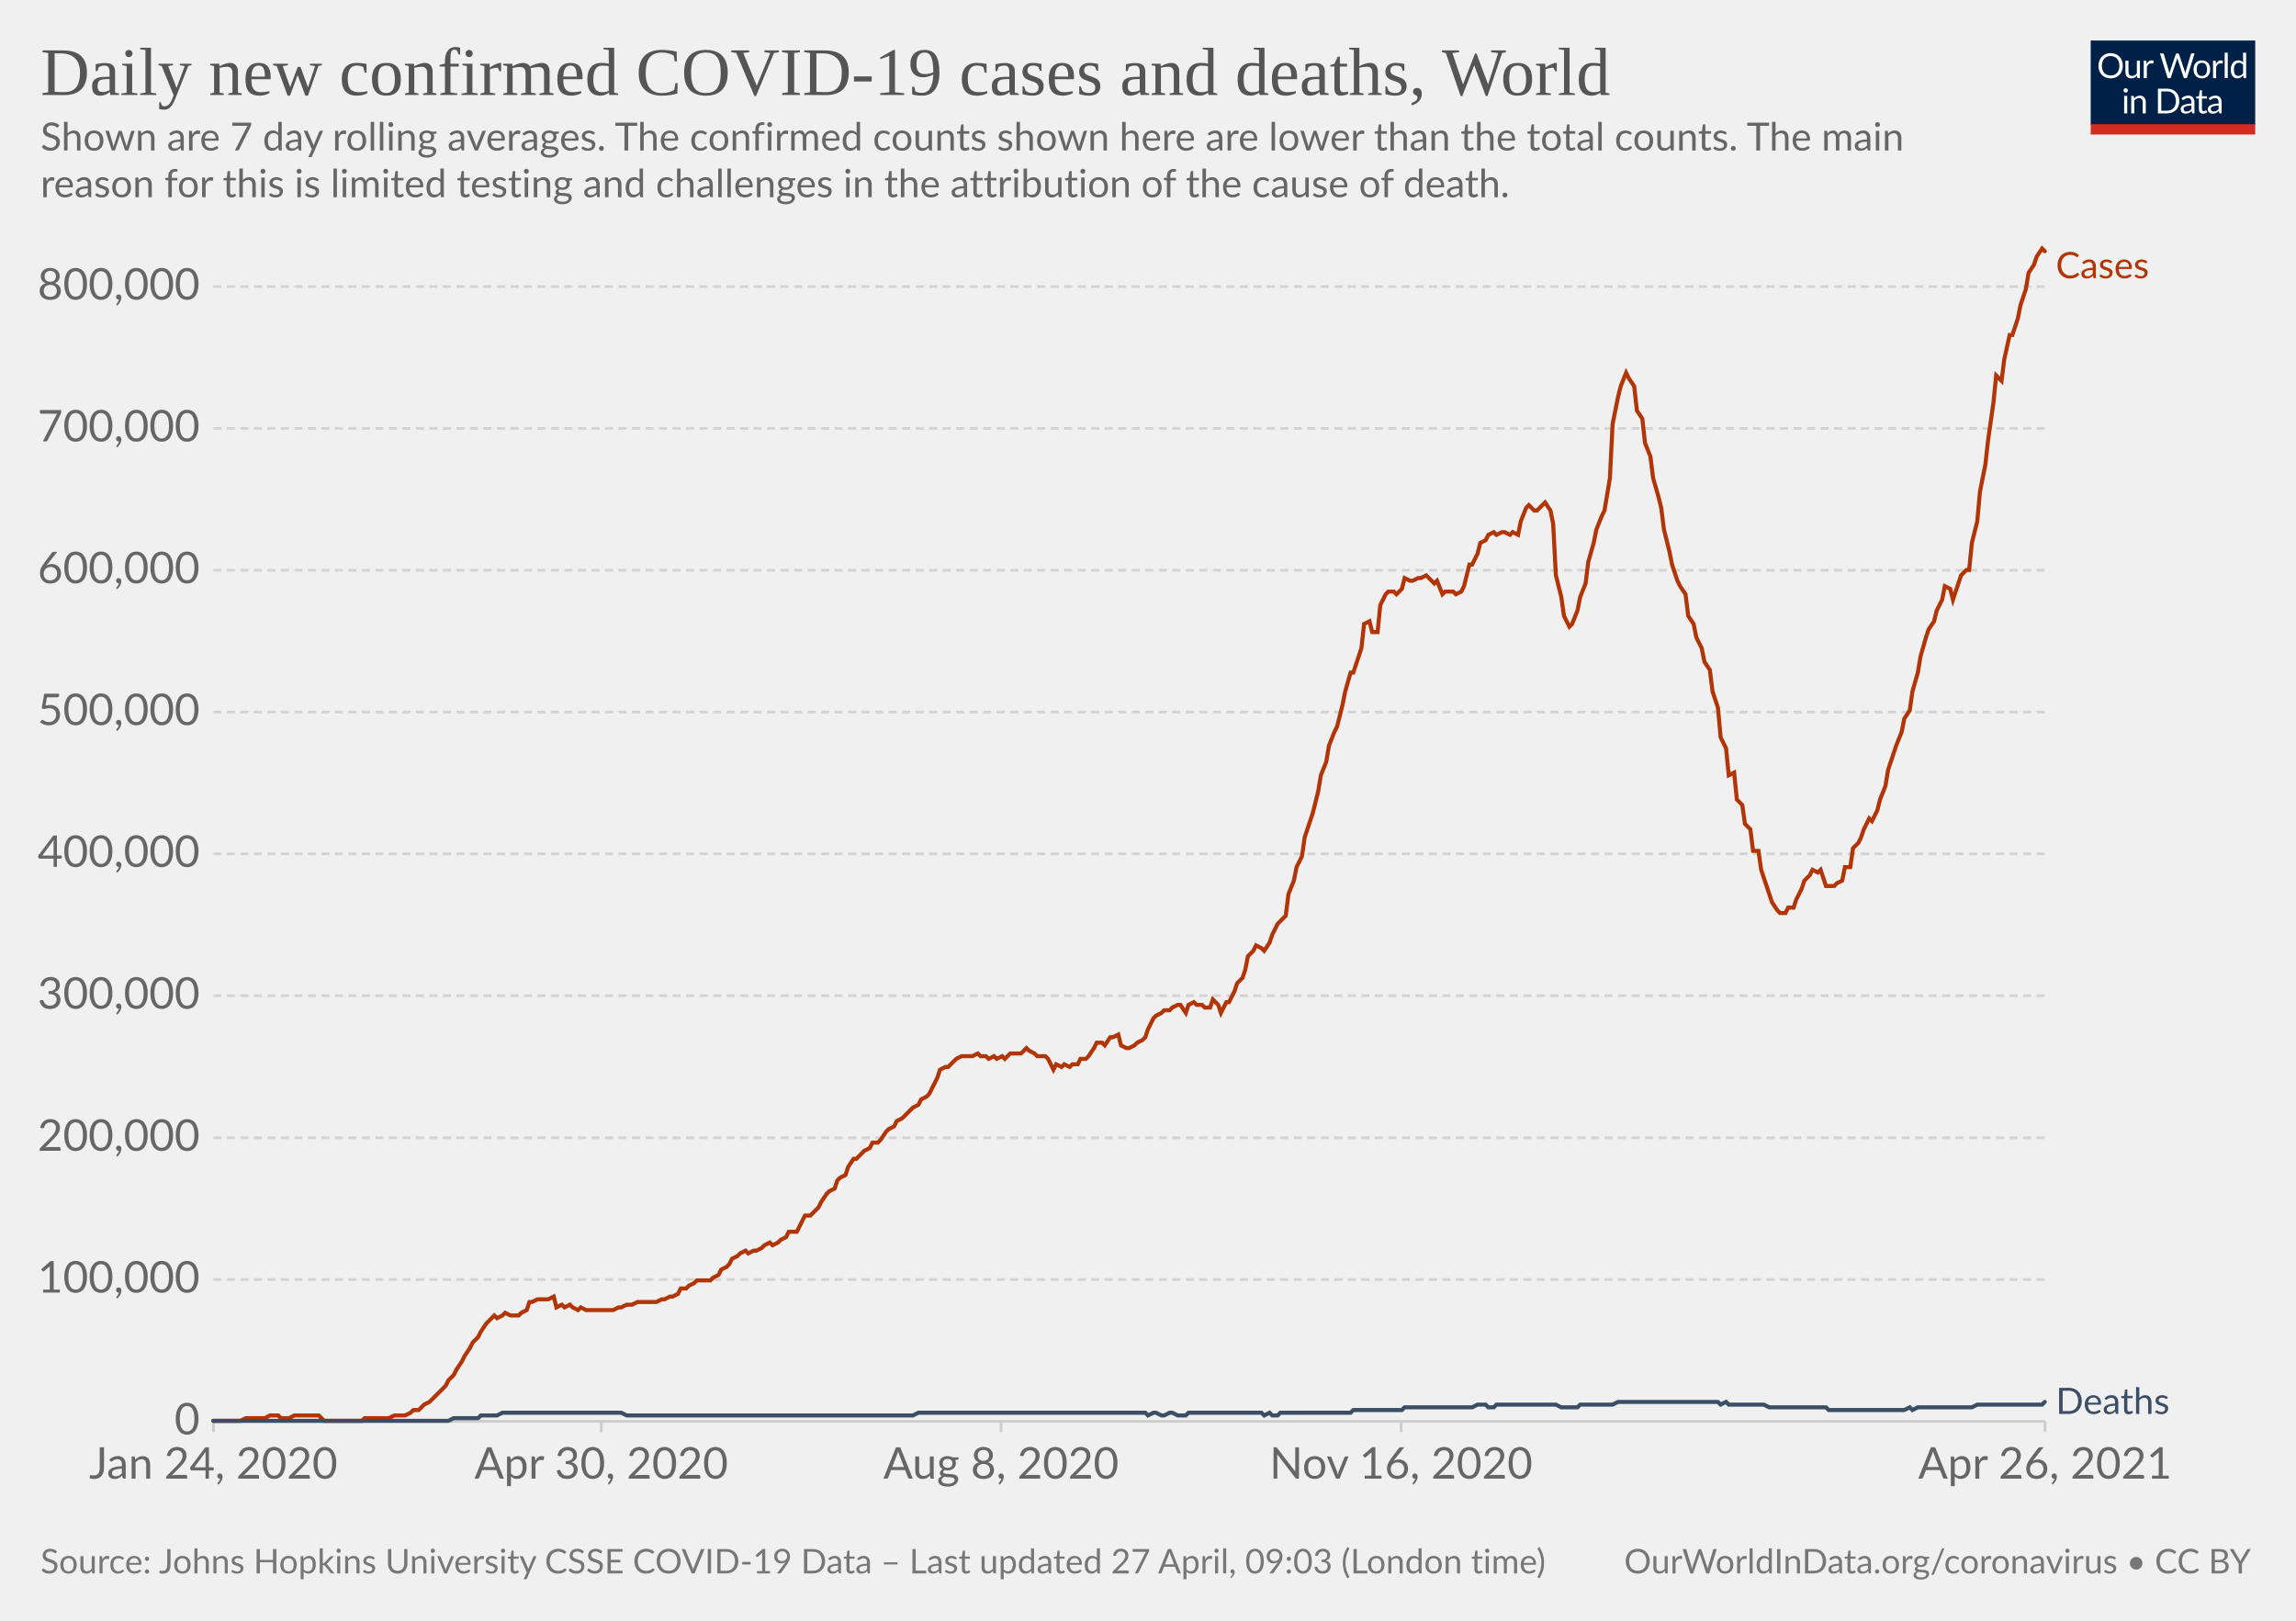
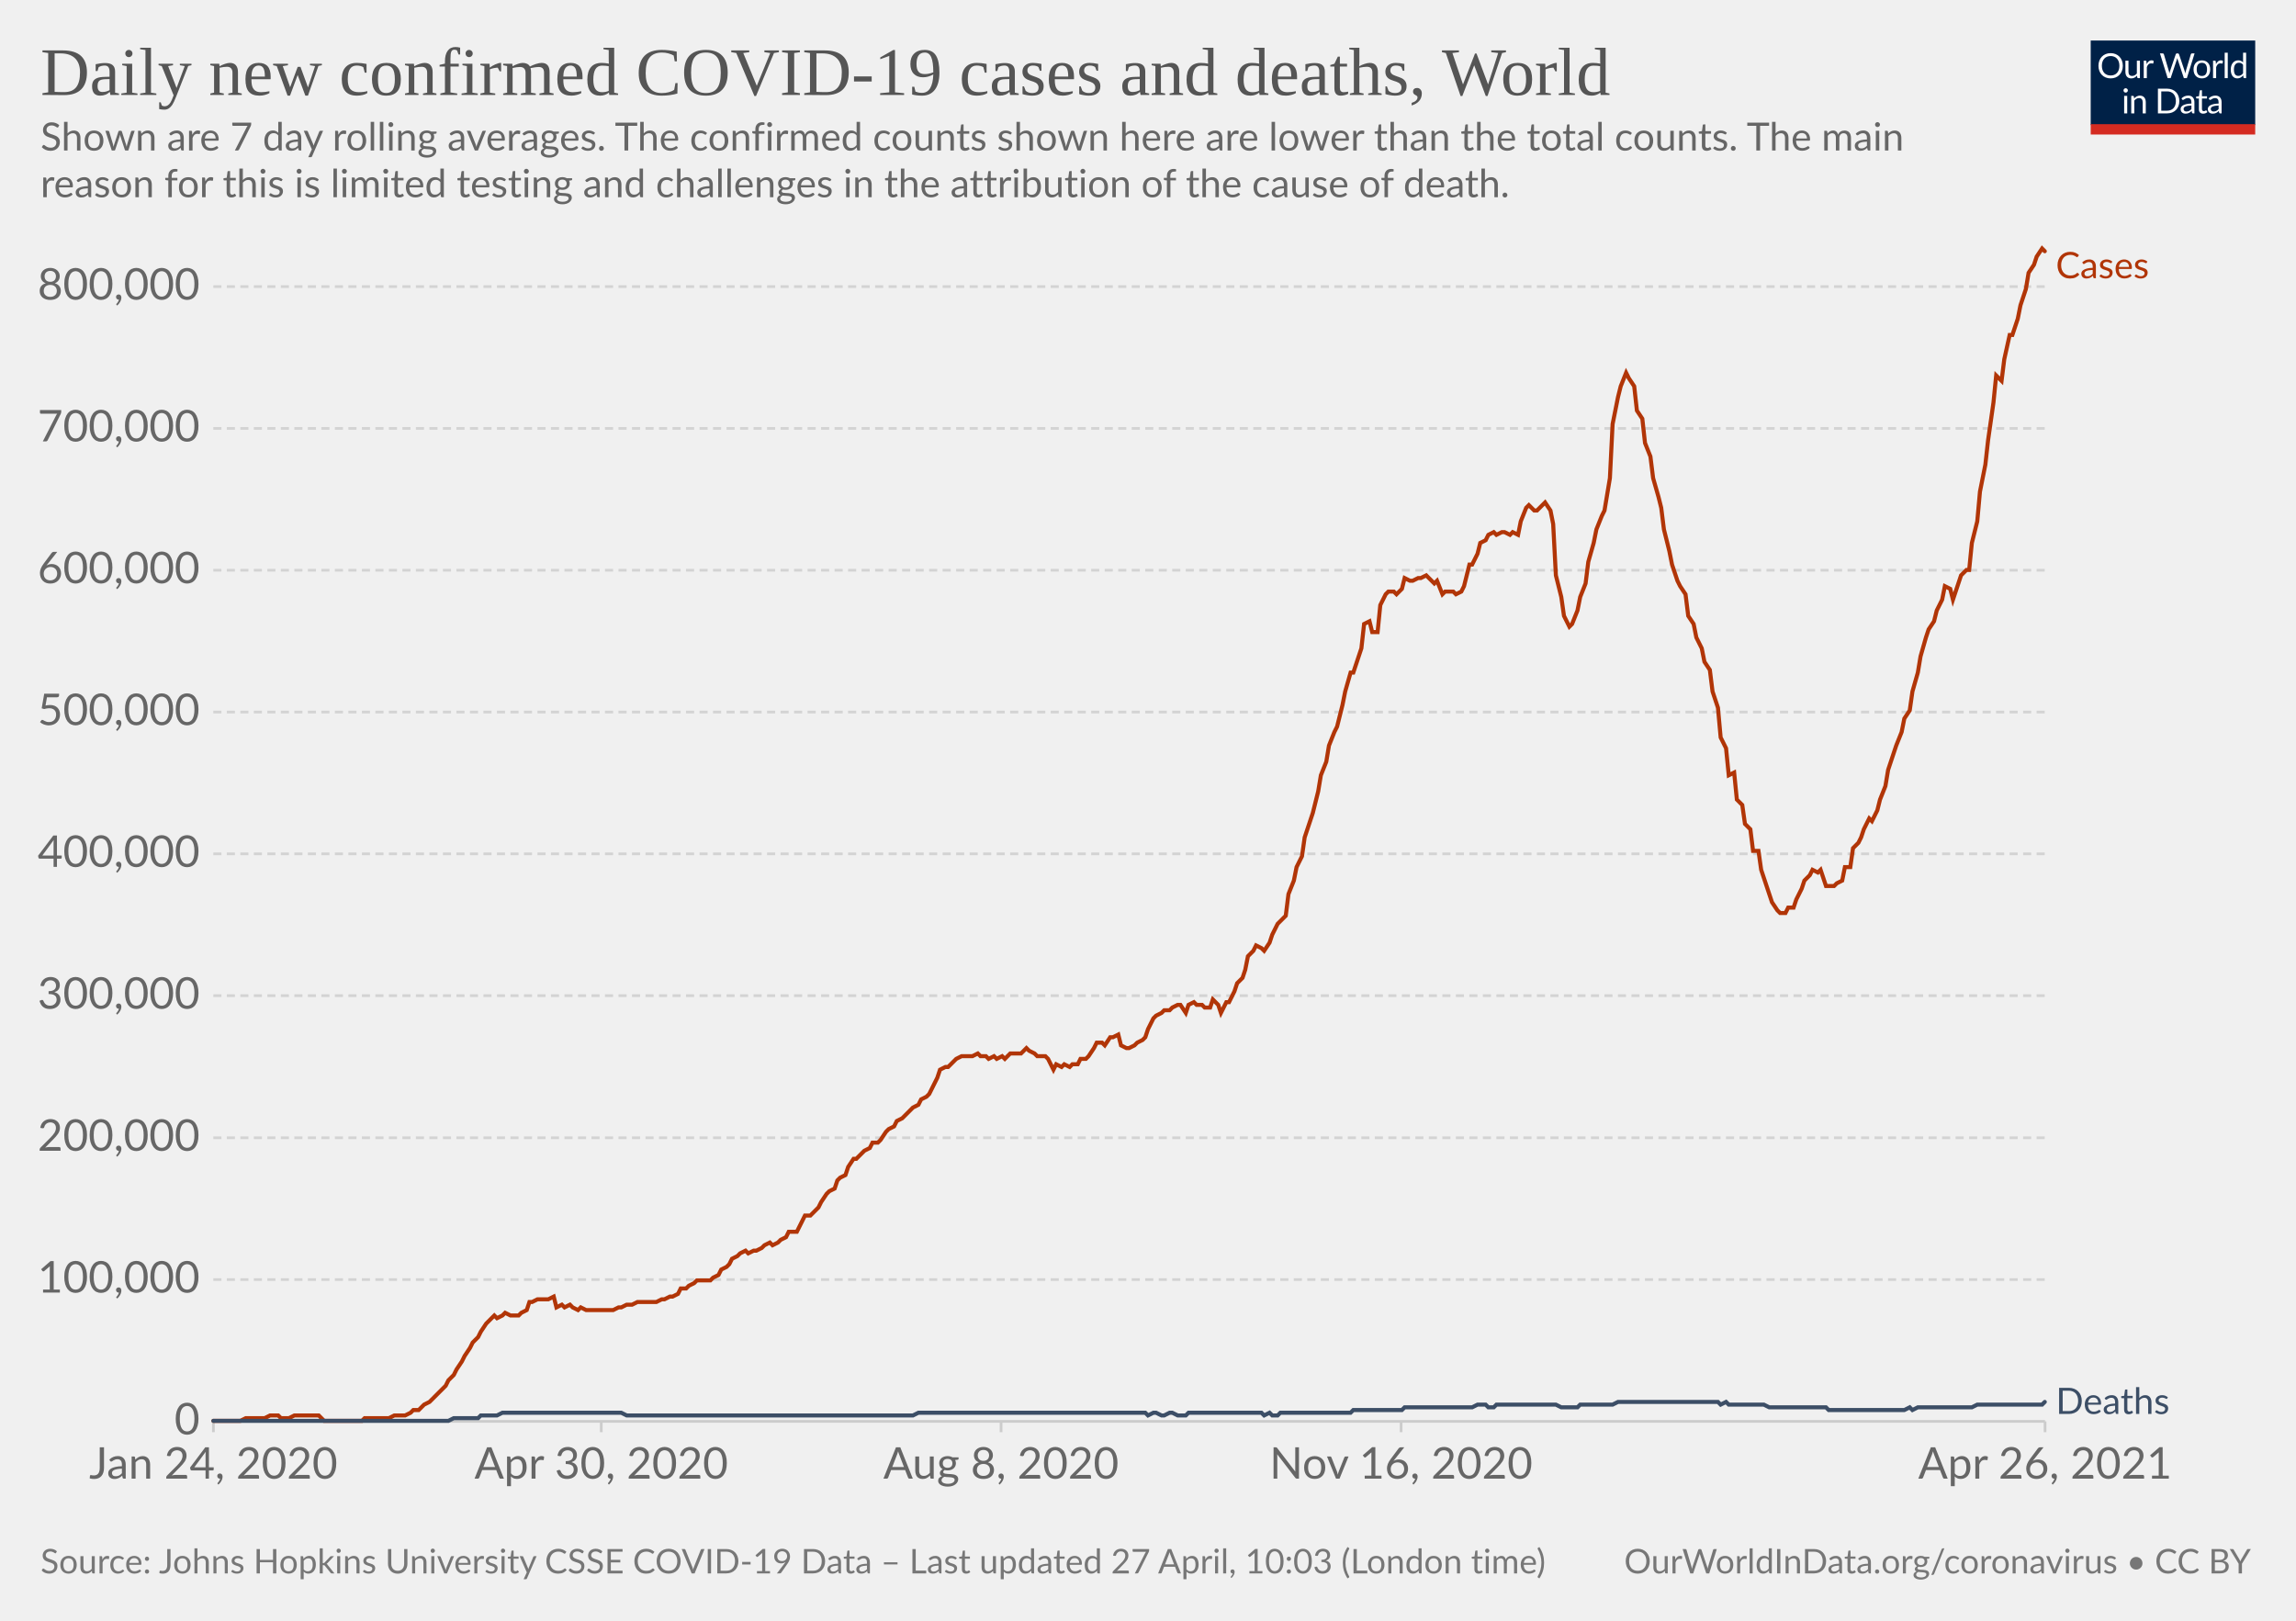
<svg xmlns="http://www.w3.org/2000/svg" version="1.1" style="background-color:#fff;-webkit-font-smoothing:antialiased" width="850" height="600" viewBox="0 0 850 600" font-family="Lato,'Helvetica Neue',Helvetica,Arial,sans-serif" font-size="18" text-rendering="optimizeLegibility">
  <g class="HeaderView">
    <g transform="matrix(.29 0 0 .29 774 15)">
      <svg className="owidLog" width="210" height="120" viewBox="0 0 210 120" fill="none">
        <g clip-path="url(#clip0)">
          <path d="M0 0h210v107.89H0V0z" fill="#002147" />
          <path d="M40.98 32.25c0 2.36-.38 4.53-1.12 6.51a14.26 14.26 0 01-8.1 8.4c-1.9.78-4.02 1.17-6.34 1.17a16.6 16.6 0 01-6.33-1.17 14.31 14.31 0 01-8.08-8.4 18.29 18.29 0 01-1.12-6.51c0-2.36.38-4.53 1.12-6.5.75-1.97 1.8-3.67 3.17-5.1a14.32 14.32 0 014.9-3.34c1.92-.8 4.03-1.19 6.34-1.19 2.32 0 4.43.4 6.34 1.19 1.92.8 3.56 1.9 4.93 3.34a14.87 14.87 0 013.17 5.1 18.1 18.1 0 011.12 6.5zm-4.38 0c0-1.94-.26-3.68-.8-5.22a10.91 10.91 0 00-2.24-3.89 9.68 9.68 0 00-3.52-2.46 11.95 11.95 0 00-4.62-.86c-1.68 0-3.21.28-4.6.86a9.88 9.88 0 00-3.54 2.46 10.91 10.91 0 00-2.24 3.9c-.53 1.53-.8 3.27-.8 5.2 0 1.94.27 3.68.8 5.22a11.17 11.17 0 002.24 3.9 10.01 10.01 0 003.55 2.44c1.38.56 2.9.83 4.6.83s3.24-.27 4.61-.83a9.8 9.8 0 003.52-2.44 11.17 11.17 0 002.25-3.9c.53-1.54.8-3.28.8-5.21zm26.22-6.54V48H60.5c-.56 0-.9-.27-1.05-.81l-.31-2.4a12.45 12.45 0 01-3.26 2.6c-1.2.64-2.58.96-4.13.96-1.22 0-2.3-.2-3.24-.6a6.52 6.52 0 01-2.33-1.7 7.37 7.37 0 01-1.43-2.67c-.3-1.04-.46-2.2-.46-3.45V25.7h3.91v14.22c0 1.68.38 2.99 1.15 3.91.77.93 1.96 1.39 3.54 1.39 1.16 0 2.24-.27 3.23-.82a10.42 10.42 0 002.8-2.28V25.7h3.91zm8.61 4.47a9.94 9.94 0 012.6-3.56 5.64 5.64 0 013.76-1.3c.47 0 .92.05 1.34.15.44.1.83.27 1.17.49l-.3 2.92c-.09.37-.3.55-.66.55-.2 0-.5-.04-.9-.13a6.21 6.21 0 00-3.24.18 4.23 4.23 0 00-1.47.92c-.42.4-.81.9-1.17 1.5-.33.58-.64 1.26-.92 2.02V48H67.7V25.71h2.25c.42 0 .72.08.88.25.16.16.27.44.33.83l.26 3.39zm61.16-13.7L122.75 48h-3.82l-7.99-24.05a21.95 21.95 0 01-.42-1.58 38.36 38.36 0 01-.44 1.58L102.05 48h-3.83L88.4 16.47h3.54c.38 0 .7.1.95.29.26.2.43.43.5.73l6.52 21.9.28 1.28.29 1.46.3-1.46.38-1.27 7.41-21.91c.1-.25.26-.48.51-.69.27-.22.58-.33.95-.33h1.23c.38 0 .69.1.92.29a1.77 1.77 0 01.53.73l7.4 21.9a28.4 28.4 0 01.68 2.62 29.52 29.52 0 01.52-2.61l6.54-21.91a1.31 1.31 0 01.48-.7c.27-.21.58-.32.95-.32h3.32zm9.35 8.88c1.63 0 3.1.27 4.4.82a9.43 9.43 0 015.46 5.94c.5 1.4.74 2.98.74 4.73 0 1.76-.25 3.34-.74 4.75a9.43 9.43 0 01-5.46 5.92c-1.3.52-2.77.79-4.4.79-1.64 0-3.12-.27-4.44-.8a9.42 9.42 0 01-3.35-2.3c-.92-1-1.63-2.2-2.13-3.61-.49-1.41-.73-3-.73-4.75s.24-3.33.73-4.73c.5-1.43 1.2-2.64 2.13-3.63a9.4 9.4 0 013.35-2.31c1.32-.55 2.8-.82 4.44-.82zm0 19.89c2.2 0 3.84-.73 4.93-2.2 1.08-1.48 1.63-3.54 1.63-6.18 0-2.66-.55-4.72-1.63-6.2-1.09-1.49-2.73-2.23-4.93-2.23-1.12 0-2.09.2-2.93.57a5.71 5.71 0 00-2.06 1.65 7.5 7.5 0 00-1.24 2.67c-.26 1.04-.4 2.22-.4 3.54 0 2.64.55 4.7 1.64 6.18 1.1 1.47 2.76 2.2 4.99 2.2zm17.97-15.07a9.94 9.94 0 012.6-3.56 5.64 5.64 0 013.76-1.3c.47 0 .91.05 1.34.15.44.1.83.27 1.16.49l-.28 2.92c-.09.37-.31.55-.66.55-.2 0-.5-.04-.9-.13a6.2 6.2 0 00-3.24.18 4.23 4.23 0 00-1.47.92c-.43.4-.82.9-1.17 1.5a13.1 13.1 0 00-.92 2.02V48h-3.94V25.71h2.24c.43 0 .72.08.88.25.17.16.28.44.33.83l.27 3.39zm15.04-14.59V48h-3.92V15.6h3.92zm19.55 15.43a6.22 6.22 0 00-2.38-2.05 6.7 6.7 0 00-2.86-.6c-2.07 0-3.66.75-4.77 2.23-1.12 1.48-1.68 3.6-1.68 6.33 0 1.46.13 2.7.38 3.74a7.29 7.29 0 001.1 2.56 4.35 4.35 0 001.78 1.45c.7.3 1.5.46 2.4.46 1.29 0 2.41-.3 3.36-.88a9.6 9.6 0 002.67-2.49V31.02zm3.91-15.43V48h-2.33c-.56 0-.9-.27-1.06-.81l-.35-2.71a12.13 12.13 0 01-3.25 2.77 8.28 8.28 0 01-4.23 1.06 7.31 7.31 0 01-6.14-2.9c-.73-.96-1.3-2.15-1.69-3.57a18.35 18.35 0 01.07-9.48 11.29 11.29 0 011.89-3.7 8.7 8.7 0 017.06-3.34 7.96 7.96 0 016.12 2.62V15.59h3.91zM46.61 70.71V93H42.7V70.71h3.91zm.84-7c0 .39-.08.75-.24 1.09a2.81 2.81 0 01-1.52 1.47 2.67 2.67 0 01-2.16 0 2.9 2.9 0 01-1.45-1.47 2.67 2.67 0 010-2.16c.15-.35.35-.65.6-.9.25-.27.53-.47.85-.62a2.67 2.67 0 012.16 0c.35.15.65.35.9.62.27.25.47.55.62.9.16.34.24.7.24 1.08zm7.97 10.24c.49-.54 1-1.04 1.54-1.48a9.85 9.85 0 013.66-1.84 8.96 8.96 0 015.43.35c.94.4 1.72.97 2.33 1.71a7.36 7.36 0 011.43 2.67c.32 1.04.49 2.19.49 3.45V93h-3.94V78.81c0-1.69-.4-3-1.17-3.92-.76-.93-1.93-1.4-3.5-1.4a6.6 6.6 0 00-3.25.83c-1 .56-1.92 1.31-2.77 2.27V93h-3.94V70.71h2.35c.56 0 .9.28 1.04.82l.3 2.42zm57.7 3.3c0 2.36-.37 4.5-1.11 6.44a14.3 14.3 0 01-3.17 4.98 14.1 14.1 0 01-4.93 3.2c-1.9.76-4.02 1.13-6.33 1.13H85.8V61.47h11.77c2.31 0 4.42.39 6.33 1.15a13.8 13.8 0 018.1 8.18 17.75 17.75 0 011.12 6.45zm-4.37 0c0-1.94-.26-3.67-.8-5.2a10.94 10.94 0 00-2.23-3.87 9.57 9.57 0 00-3.53-2.42 12.23 12.23 0 00-4.61-.83h-7.5v24.62h7.5c1.7 0 3.24-.28 4.61-.84a9.7 9.7 0 003.53-2.4 10.94 10.94 0 002.24-3.87c.53-1.53.8-3.26.8-5.2zm19.8 5.72c-1.8.06-3.34.2-4.62.44-1.26.22-2.3.51-3.1.88-.8.36-1.37.8-1.74 1.3-.35.5-.53 1.05-.53 1.67 0 .58.1 1.1.3 1.52a3 3 0 00.76 1.05c.34.27.73.46 1.17.6a6.13 6.13 0 001.45.17 7.28 7.28 0 003.5-.81 11.95 11.95 0 002.82-2.2v-4.62zm-12.65-9.11a12.73 12.73 0 013.98-2.66c1.43-.59 3-.88 4.73-.88 1.25 0 2.36.2 3.33.61a6.81 6.81 0 013.94 4.38c.33 1.04.5 2.19.5 3.43V93h-1.74a1.8 1.8 0 01-.88-.18c-.2-.13-.36-.38-.48-.74l-.44-2.12-1.72 1.46a9.48 9.48 0 01-3.74 1.7c-.69.15-1.46.23-2.3.23-.87 0-1.69-.12-2.45-.35a5.34 5.34 0 01-3.34-2.93 6.64 6.64 0 01-.49-2.64c0-.88.25-1.72.73-2.53a6.33 6.33 0 012.35-2.17c1.09-.63 2.5-1.15 4.25-1.54 1.75-.41 3.89-.65 6.42-.7v-1.75c0-1.73-.37-3.03-1.12-3.91-.75-.9-1.84-1.34-3.28-1.34-.97 0-1.78.12-2.44.37-.64.23-1.2.5-1.7.81l-1.23.82c-.33.23-.67.35-1 .35-.27 0-.5-.07-.69-.2a2.1 2.1 0 01-.48-.53l-.7-1.25zm27.67 19.5c-1.76 0-3.12-.5-4.07-1.48-.94-.98-1.41-2.4-1.41-4.25V74h-2.68a.9.9 0 01-.6-.2c-.16-.14-.24-.36-.24-.66v-1.56l3.65-.46.9-6.89a.9.9 0 01.29-.52.88.88 0 01.62-.22H142v7.67h6.44V74H142v13.38c0 .94.22 1.63.68 2.09.45.45 1.04.68 1.76.68a3.21 3.21 0 001.85-.53l.55-.35c.16-.12.3-.18.41-.18.2 0 .4.13.55.38l1.15 1.87a7.45 7.45 0 01-2.44 1.5 8.53 8.53 0 01-2.95.52zm19.68-10.4c-1.8.07-3.34.21-4.62.45-1.26.22-2.3.51-3.1.88-.8.36-1.37.8-1.74 1.3-.35.5-.53 1.05-.53 1.67 0 .58.1 1.1.3 1.52a2.9 2.9 0 00.76 1.05c.34.27.73.46 1.17.6a6.13 6.13 0 001.45.17 7.3 7.3 0 003.5-.81 12.04 12.04 0 002.82-2.2v-4.62zm-12.65-9.1a12.72 12.72 0 013.99-2.66c1.42-.59 3-.88 4.72-.88 1.25 0 2.36.2 3.33.61a6.81 6.81 0 013.94 4.38c.33 1.04.5 2.19.5 3.43V93h-1.74a1.8 1.8 0 01-.88-.18c-.2-.13-.36-.38-.48-.74l-.44-2.12-1.72 1.46a9.48 9.48 0 01-3.74 1.7c-.69.15-1.46.23-2.3.23-.87 0-1.69-.12-2.45-.35a5.33 5.33 0 01-3.34-2.93 6.62 6.62 0 01-.49-2.64c0-.88.25-1.72.73-2.53a6.33 6.33 0 012.35-2.17c1.09-.63 2.5-1.15 4.25-1.54a31.2 31.2 0 016.42-.7v-1.75c0-1.73-.37-3.03-1.12-3.91-.75-.9-1.84-1.34-3.28-1.34-.97 0-1.78.12-2.44.37-.64.23-1.2.5-1.7.81l-1.22.82c-.34.23-.68.35-1.02.35-.26 0-.49-.07-.68-.2a1.88 1.88 0 01-.48-.53l-.7-1.25zM40.98 32.25c0 2.36-.38 4.53-1.12 6.51a14.26 14.26 0 01-8.1 8.4c-1.9.78-4.02 1.17-6.34 1.17a16.6 16.6 0 01-6.33-1.17 14.31 14.31 0 01-8.08-8.4 18.29 18.29 0 01-1.12-6.51c0-2.36.38-4.53 1.12-6.5.75-1.97 1.8-3.67 3.17-5.1a14.32 14.32 0 014.9-3.34c1.92-.8 4.03-1.19 6.34-1.19 2.32 0 4.43.4 6.34 1.19 1.92.8 3.56 1.9 4.93 3.34a14.87 14.87 0 013.17 5.1 18.1 18.1 0 011.12 6.5zm-4.38 0c0-1.94-.26-3.68-.8-5.22a10.91 10.91 0 00-2.24-3.89 9.68 9.68 0 00-3.52-2.46 11.95 11.95 0 00-4.62-.86c-1.68 0-3.21.28-4.6.86a9.88 9.88 0 00-3.54 2.46 10.91 10.91 0 00-2.24 3.9c-.53 1.53-.8 3.27-.8 5.2 0 1.94.27 3.68.8 5.22a11.17 11.17 0 002.24 3.9 10.01 10.01 0 003.55 2.44c1.38.56 2.9.83 4.6.83s3.24-.27 4.61-.83a9.8 9.8 0 003.52-2.44 11.17 11.17 0 002.25-3.9c.53-1.54.8-3.28.8-5.21zm26.22-6.54V48H60.5c-.56 0-.9-.27-1.05-.81l-.31-2.4a12.45 12.45 0 01-3.26 2.6c-1.2.64-2.58.96-4.13.96-1.22 0-2.3-.2-3.24-.6a6.52 6.52 0 01-2.33-1.7 7.37 7.37 0 01-1.43-2.67c-.3-1.04-.46-2.2-.46-3.45V25.7h3.91v14.22c0 1.68.38 2.99 1.15 3.91.77.93 1.96 1.39 3.54 1.39 1.16 0 2.24-.27 3.23-.82a10.42 10.42 0 002.8-2.28V25.7h3.91zm8.61 4.47a9.94 9.94 0 012.6-3.56 5.64 5.64 0 013.76-1.3c.47 0 .92.05 1.34.15.44.1.83.27 1.17.49l-.3 2.92c-.09.37-.3.55-.66.55-.2 0-.5-.04-.9-.13a6.21 6.21 0 00-3.24.18 4.23 4.23 0 00-1.47.92c-.42.4-.81.9-1.17 1.5-.33.58-.64 1.26-.92 2.02V48H67.7V25.71h2.25c.42 0 .72.08.88.25.16.16.27.44.33.83l.26 3.39zm61.16-13.7L122.75 48h-3.82l-7.99-24.05a21.95 21.95 0 01-.42-1.58 38.36 38.36 0 01-.44 1.58L102.05 48h-3.83L88.4 16.47h3.54c.38 0 .7.1.95.29.26.2.43.43.5.73l6.52 21.9.28 1.28.29 1.46.3-1.46.38-1.27 7.41-21.91c.1-.25.26-.48.51-.69.27-.22.58-.33.95-.33h1.23c.38 0 .69.1.92.29a1.77 1.77 0 01.53.73l7.4 21.9a28.4 28.4 0 01.68 2.62 29.52 29.52 0 01.52-2.61l6.54-21.91a1.31 1.31 0 01.48-.7c.27-.21.58-.32.95-.32h3.32zm9.35 8.88c1.63 0 3.1.27 4.4.82a9.43 9.43 0 015.46 5.94c.5 1.4.74 2.98.74 4.73 0 1.76-.25 3.34-.74 4.75a9.43 9.43 0 01-5.46 5.92c-1.3.52-2.77.79-4.4.79-1.64 0-3.12-.27-4.44-.8a9.42 9.42 0 01-3.35-2.3c-.92-1-1.63-2.2-2.13-3.61-.49-1.41-.73-3-.73-4.75s.24-3.33.73-4.73c.5-1.43 1.2-2.64 2.13-3.63a9.4 9.4 0 013.35-2.31c1.32-.55 2.8-.82 4.44-.82zm0 19.89c2.2 0 3.84-.73 4.93-2.2 1.08-1.48 1.63-3.54 1.63-6.18 0-2.66-.55-4.72-1.63-6.2-1.09-1.49-2.73-2.23-4.93-2.23-1.12 0-2.09.2-2.93.57a5.71 5.71 0 00-2.06 1.65 7.5 7.5 0 00-1.24 2.67c-.26 1.04-.4 2.22-.4 3.54 0 2.64.55 4.7 1.64 6.18 1.1 1.47 2.76 2.2 4.99 2.2zm17.97-15.07a9.94 9.94 0 012.6-3.56 5.64 5.64 0 013.76-1.3c.47 0 .91.05 1.34.15.44.1.83.27 1.16.49l-.28 2.92c-.09.37-.31.55-.66.55-.2 0-.5-.04-.9-.13a6.2 6.2 0 00-3.24.18 4.23 4.23 0 00-1.47.92c-.43.4-.82.9-1.17 1.5a13.1 13.1 0 00-.92 2.02V48h-3.94V25.71h2.24c.43 0 .72.08.88.25.17.16.28.44.33.83l.27 3.39zm15.04-14.59V48h-3.92V15.6h3.92zm19.55 15.43a6.22 6.22 0 00-2.38-2.05 6.7 6.7 0 00-2.86-.6c-2.07 0-3.66.75-4.77 2.23-1.12 1.48-1.68 3.6-1.68 6.33 0 1.46.13 2.7.38 3.74a7.29 7.29 0 001.1 2.56 4.35 4.35 0 001.78 1.45c.7.3 1.5.46 2.4.46 1.29 0 2.41-.3 3.36-.88a9.6 9.6 0 002.67-2.49V31.02zm3.91-15.43V48h-2.33c-.56 0-.9-.27-1.06-.81l-.35-2.71a12.13 12.13 0 01-3.25 2.77 8.28 8.28 0 01-4.23 1.06 7.31 7.31 0 01-6.14-2.9c-.73-.96-1.3-2.15-1.69-3.57a18.35 18.35 0 01.07-9.48 11.29 11.29 0 011.89-3.7 8.7 8.7 0 017.06-3.34 7.96 7.96 0 016.12 2.62V15.59h3.91zM46.61 70.71V93H42.7V70.71h3.91zm.84-7c0 .39-.08.75-.24 1.09a2.81 2.81 0 01-1.52 1.47 2.67 2.67 0 01-2.16 0 2.9 2.9 0 01-1.45-1.47 2.67 2.67 0 010-2.16c.15-.35.35-.65.6-.9.25-.27.53-.47.85-.62a2.67 2.67 0 012.16 0c.35.15.65.35.9.62.27.25.47.55.62.9.16.34.24.7.24 1.08zm7.97 10.24c.49-.54 1-1.04 1.54-1.48a9.85 9.85 0 013.66-1.84 8.96 8.96 0 015.43.35c.94.4 1.72.97 2.33 1.71a7.36 7.36 0 011.43 2.67c.32 1.04.49 2.19.49 3.45V93h-3.94V78.81c0-1.69-.4-3-1.17-3.92-.76-.93-1.93-1.4-3.5-1.4a6.6 6.6 0 00-3.25.83c-1 .56-1.92 1.31-2.77 2.27V93h-3.94V70.71h2.35c.56 0 .9.28 1.04.82l.3 2.42zm57.7 3.3c0 2.36-.37 4.5-1.11 6.44a14.3 14.3 0 01-3.17 4.98 14.1 14.1 0 01-4.93 3.2c-1.9.76-4.02 1.13-6.33 1.13H85.8V61.47h11.77c2.31 0 4.42.39 6.33 1.15a13.8 13.8 0 018.1 8.18 17.75 17.75 0 011.12 6.45zm-4.37 0c0-1.94-.26-3.67-.8-5.2a10.94 10.94 0 00-2.23-3.87 9.57 9.57 0 00-3.53-2.42 12.23 12.23 0 00-4.61-.83h-7.5v24.62h7.5c1.7 0 3.24-.28 4.61-.84a9.7 9.7 0 003.53-2.4 10.94 10.94 0 002.24-3.87c.53-1.53.8-3.26.8-5.2zm19.8 5.72c-1.8.06-3.34.2-4.62.44-1.26.22-2.3.51-3.1.88-.8.36-1.37.8-1.74 1.3-.35.5-.53 1.05-.53 1.67 0 .58.1 1.1.3 1.52a3 3 0 00.76 1.05c.34.27.73.46 1.17.6a6.13 6.13 0 001.45.17 7.28 7.28 0 003.5-.81 11.95 11.95 0 002.82-2.2v-4.62zm-12.65-9.11a12.73 12.73 0 013.98-2.66c1.43-.59 3-.88 4.73-.88 1.25 0 2.36.2 3.33.61a6.81 6.81 0 013.94 4.38c.33 1.04.5 2.19.5 3.43V93h-1.74a1.8 1.8 0 01-.88-.18c-.2-.13-.36-.38-.48-.74l-.44-2.12-1.72 1.46a9.48 9.48 0 01-3.74 1.7c-.69.15-1.46.23-2.3.23-.87 0-1.69-.12-2.45-.35a5.34 5.34 0 01-3.34-2.93 6.64 6.64 0 01-.49-2.64c0-.88.25-1.72.73-2.53a6.33 6.33 0 012.35-2.17c1.09-.63 2.5-1.15 4.25-1.54 1.75-.41 3.89-.65 6.42-.7v-1.75c0-1.73-.37-3.03-1.12-3.91-.75-.9-1.84-1.34-3.28-1.34-.97 0-1.78.12-2.44.37-.64.23-1.2.5-1.7.81l-1.23.82c-.33.23-.67.35-1 .35-.27 0-.5-.07-.69-.2a2.1 2.1 0 01-.48-.53l-.7-1.25zm27.67 19.5c-1.76 0-3.12-.5-4.07-1.48-.94-.98-1.41-2.4-1.41-4.25V74h-2.68a.9.9 0 01-.6-.2c-.16-.14-.24-.36-.24-.66v-1.56l3.65-.46.9-6.89a.9.9 0 01.29-.52.88.88 0 01.62-.22H142v7.67h6.44V74H142v13.38c0 .94.22 1.63.68 2.09.45.45 1.04.68 1.76.68a3.21 3.21 0 001.85-.53l.55-.35c.16-.12.3-.18.41-.18.2 0 .4.13.55.38l1.15 1.87a7.45 7.45 0 01-2.44 1.5 8.53 8.53 0 01-2.95.52zm19.68-10.4c-1.8.07-3.34.21-4.62.45-1.26.22-2.3.51-3.1.88-.8.36-1.37.8-1.74 1.3-.35.5-.53 1.05-.53 1.67 0 .58.1 1.1.3 1.52a2.9 2.9 0 00.76 1.05c.34.27.73.46 1.17.6a6.13 6.13 0 001.45.17 7.3 7.3 0 003.5-.81 12.04 12.04 0 002.82-2.2v-4.62zm-12.65-9.1a12.72 12.72 0 013.99-2.66c1.42-.59 3-.88 4.72-.88 1.25 0 2.36.2 3.33.61a6.81 6.81 0 013.94 4.38c.33 1.04.5 2.19.5 3.43V93h-1.74a1.8 1.8 0 01-.88-.18c-.2-.13-.36-.38-.48-.74l-.44-2.12-1.72 1.46a9.48 9.48 0 01-3.74 1.7c-.69.15-1.46.23-2.3.23-.87 0-1.69-.12-2.45-.35a5.33 5.33 0 01-3.34-2.93 6.62 6.62 0 01-.49-2.64c0-.88.25-1.72.73-2.53a6.33 6.33 0 012.35-2.17c1.09-.63 2.5-1.15 4.25-1.54a31.2 31.2 0 016.42-.7v-1.75c0-1.73-.37-3.03-1.12-3.91-.75-.9-1.84-1.34-3.28-1.34-.97 0-1.78.12-2.44.37-.64.23-1.2.5-1.7.81l-1.22.82c-.34.23-.68.35-1.02.35-.26 0-.49-.07-.68-.2a1.88 1.88 0 01-.48-.53l-.7-1.25zM40.98 32.25c0 2.36-.38 4.53-1.12 6.51a14.26 14.26 0 01-8.1 8.4c-1.9.78-4.02 1.17-6.34 1.17a16.6 16.6 0 01-6.33-1.17 14.31 14.31 0 01-8.08-8.4 18.29 18.29 0 01-1.12-6.51c0-2.36.38-4.53 1.12-6.5.75-1.97 1.8-3.67 3.17-5.1a14.32 14.32 0 014.9-3.34c1.92-.8 4.03-1.19 6.34-1.19 2.32 0 4.43.4 6.34 1.19 1.92.8 3.56 1.9 4.93 3.34a14.87 14.87 0 013.17 5.1 18.1 18.1 0 011.12 6.5zm-4.38 0c0-1.94-.26-3.68-.8-5.22a10.91 10.91 0 00-2.24-3.89 9.68 9.68 0 00-3.52-2.46 11.95 11.95 0 00-4.62-.86c-1.68 0-3.21.28-4.6.86a9.88 9.88 0 00-3.54 2.46 10.91 10.91 0 00-2.24 3.9c-.53 1.53-.8 3.27-.8 5.2 0 1.94.27 3.68.8 5.22a11.17 11.17 0 002.24 3.9 10.01 10.01 0 003.55 2.44c1.38.56 2.9.83 4.6.83s3.24-.27 4.61-.83a9.8 9.8 0 003.52-2.44 11.17 11.17 0 002.25-3.9c.53-1.54.8-3.28.8-5.21zm26.22-6.54V48H60.5c-.56 0-.9-.27-1.05-.81l-.31-2.4a12.45 12.45 0 01-3.26 2.6c-1.2.64-2.58.96-4.13.96-1.22 0-2.3-.2-3.24-.6a6.52 6.52 0 01-2.33-1.7 7.37 7.37 0 01-1.43-2.67c-.3-1.04-.46-2.2-.46-3.45V25.7h3.91v14.22c0 1.68.38 2.99 1.15 3.91.77.93 1.96 1.39 3.54 1.39 1.16 0 2.24-.27 3.23-.82a10.42 10.42 0 002.8-2.28V25.7h3.91zm8.61 4.47a9.94 9.94 0 012.6-3.56 5.64 5.64 0 013.76-1.3c.47 0 .92.05 1.34.15.44.1.83.27 1.17.49l-.3 2.92c-.09.37-.3.55-.66.55-.2 0-.5-.04-.9-.13a6.21 6.21 0 00-3.24.18 4.23 4.23 0 00-1.47.92c-.42.4-.81.9-1.17 1.5-.33.58-.64 1.26-.92 2.02V48H67.7V25.71h2.25c.42 0 .72.08.88.25.16.16.27.44.33.83l.26 3.39zm61.16-13.7L122.75 48h-3.82l-7.99-24.05a21.95 21.95 0 01-.42-1.58 38.36 38.36 0 01-.44 1.58L102.05 48h-3.83L88.4 16.47h3.54c.38 0 .7.1.95.29.26.2.43.43.5.73l6.52 21.9.28 1.28.29 1.46.3-1.46.38-1.27 7.41-21.91c.1-.25.26-.48.51-.69.27-.22.58-.33.95-.33h1.23c.38 0 .69.1.92.29a1.77 1.77 0 01.53.73l7.4 21.9a28.4 28.4 0 01.68 2.62 29.52 29.52 0 01.52-2.61l6.54-21.91a1.31 1.31 0 01.48-.7c.27-.21.58-.32.95-.32h3.32zm9.35 8.88c1.63 0 3.1.27 4.4.82a9.43 9.43 0 015.46 5.94c.5 1.4.74 2.98.74 4.73 0 1.76-.25 3.34-.74 4.75a9.43 9.43 0 01-5.46 5.92c-1.3.52-2.77.79-4.4.79-1.64 0-3.12-.27-4.44-.8a9.42 9.42 0 01-3.35-2.3c-.92-1-1.63-2.2-2.13-3.61-.49-1.41-.73-3-.73-4.75s.24-3.33.73-4.73c.5-1.43 1.2-2.64 2.13-3.63a9.4 9.4 0 013.35-2.31c1.32-.55 2.8-.82 4.44-.82zm0 19.89c2.2 0 3.84-.73 4.93-2.2 1.08-1.48 1.63-3.54 1.63-6.18 0-2.66-.55-4.72-1.63-6.2-1.09-1.49-2.73-2.23-4.93-2.23-1.12 0-2.09.2-2.93.57a5.71 5.71 0 00-2.06 1.65 7.5 7.5 0 00-1.24 2.67c-.26 1.04-.4 2.22-.4 3.54 0 2.64.55 4.7 1.64 6.18 1.1 1.47 2.76 2.2 4.99 2.2zm17.97-15.07a9.94 9.94 0 012.6-3.56 5.64 5.64 0 013.76-1.3c.47 0 .91.05 1.34.15.44.1.83.27 1.16.49l-.28 2.92c-.09.37-.31.55-.66.55-.2 0-.5-.04-.9-.13a6.2 6.2 0 00-3.24.18 4.23 4.23 0 00-1.47.92c-.43.4-.82.9-1.17 1.5a13.1 13.1 0 00-.92 2.02V48h-3.94V25.71h2.24c.43 0 .72.08.88.25.17.16.28.44.33.83l.27 3.39zm15.04-14.59V48h-3.92V15.6h3.92zm19.55 15.43a6.22 6.22 0 00-2.38-2.05 6.7 6.7 0 00-2.86-.6c-2.07 0-3.66.75-4.77 2.23-1.12 1.48-1.68 3.6-1.68 6.33 0 1.46.13 2.7.38 3.74a7.29 7.29 0 001.1 2.56 4.35 4.35 0 001.78 1.45c.7.3 1.5.46 2.4.46 1.29 0 2.41-.3 3.36-.88a9.6 9.6 0 002.67-2.49V31.02zm3.91-15.43V48h-2.33c-.56 0-.9-.27-1.06-.81l-.35-2.71a12.13 12.13 0 01-3.25 2.77 8.28 8.28 0 01-4.23 1.06 7.31 7.31 0 01-6.14-2.9c-.73-.96-1.3-2.15-1.69-3.57a18.35 18.35 0 01.07-9.48 11.29 11.29 0 011.89-3.7 8.7 8.7 0 017.06-3.34 7.96 7.96 0 016.12 2.62V15.59h3.91zM46.61 70.71V93H42.7V70.71h3.91zm.84-7c0 .39-.08.75-.24 1.09a2.81 2.81 0 01-1.52 1.47 2.67 2.67 0 01-2.16 0 2.9 2.9 0 01-1.45-1.47 2.67 2.67 0 010-2.16c.15-.35.35-.65.6-.9.25-.27.53-.47.85-.62a2.67 2.67 0 012.16 0c.35.15.65.35.9.62.27.25.47.55.62.9.16.34.24.7.24 1.08zm7.97 10.24c.49-.54 1-1.04 1.54-1.48a9.85 9.85 0 013.66-1.84 8.96 8.96 0 015.43.35c.94.4 1.72.97 2.33 1.71a7.36 7.36 0 011.43 2.67c.32 1.04.49 2.19.49 3.45V93h-3.94V78.81c0-1.69-.4-3-1.17-3.92-.76-.93-1.93-1.4-3.5-1.4a6.6 6.6 0 00-3.25.83c-1 .56-1.92 1.31-2.77 2.27V93h-3.94V70.71h2.35c.56 0 .9.28 1.04.82l.3 2.42zm57.7 3.3c0 2.36-.37 4.5-1.11 6.44a14.3 14.3 0 01-3.17 4.98 14.1 14.1 0 01-4.93 3.2c-1.9.76-4.02 1.13-6.33 1.13H85.8V61.47h11.77c2.31 0 4.42.39 6.33 1.15a13.8 13.8 0 018.1 8.18 17.75 17.75 0 011.12 6.45zm-4.37 0c0-1.94-.26-3.67-.8-5.2a10.94 10.94 0 00-2.23-3.87 9.57 9.57 0 00-3.53-2.42 12.23 12.23 0 00-4.61-.83h-7.5v24.62h7.5c1.7 0 3.24-.28 4.61-.84a9.7 9.7 0 003.53-2.4 10.94 10.94 0 002.24-3.87c.53-1.53.8-3.26.8-5.2zm19.8 5.72c-1.8.06-3.34.2-4.62.44-1.26.22-2.3.51-3.1.88-.8.36-1.37.8-1.74 1.3-.35.5-.53 1.05-.53 1.67 0 .58.1 1.1.3 1.52a3 3 0 00.76 1.05c.34.27.73.46 1.17.6a6.13 6.13 0 001.45.17 7.28 7.28 0 003.5-.81 11.95 11.95 0 002.82-2.2v-4.62zm-12.65-9.11a12.73 12.73 0 013.98-2.66c1.43-.59 3-.88 4.73-.88 1.25 0 2.36.2 3.33.61a6.81 6.81 0 013.94 4.38c.33 1.04.5 2.19.5 3.43V93h-1.74a1.8 1.8 0 01-.88-.18c-.2-.13-.36-.38-.48-.74l-.44-2.12-1.72 1.46a9.48 9.48 0 01-3.74 1.7c-.69.15-1.46.23-2.3.23-.87 0-1.69-.12-2.45-.35a5.34 5.34 0 01-3.34-2.93 6.64 6.64 0 01-.49-2.64c0-.88.25-1.72.73-2.53a6.33 6.33 0 012.35-2.17c1.09-.63 2.5-1.15 4.25-1.54 1.75-.41 3.89-.65 6.42-.7v-1.75c0-1.73-.37-3.03-1.12-3.91-.75-.9-1.84-1.34-3.28-1.34-.97 0-1.78.12-2.44.37-.64.23-1.2.5-1.7.81l-1.23.82c-.33.23-.67.35-1 .35-.27 0-.5-.07-.69-.2a2.1 2.1 0 01-.48-.53l-.7-1.25zm27.67 19.5c-1.76 0-3.12-.5-4.07-1.48-.94-.98-1.41-2.4-1.41-4.25V74h-2.68a.9.9 0 01-.6-.2c-.16-.14-.24-.36-.24-.66v-1.56l3.65-.46.9-6.89a.9.9 0 01.29-.52.88.88 0 01.62-.22H142v7.67h6.44V74H142v13.38c0 .94.22 1.63.68 2.09.45.45 1.04.68 1.76.68a3.21 3.21 0 001.85-.53l.55-.35c.16-.12.3-.18.41-.18.2 0 .4.13.55.38l1.15 1.87a7.45 7.45 0 01-2.44 1.5 8.53 8.53 0 01-2.95.52zm19.68-10.4c-1.8.07-3.34.21-4.62.45-1.26.22-2.3.51-3.1.88-.8.36-1.37.8-1.74 1.3-.35.5-.53 1.05-.53 1.67 0 .58.1 1.1.3 1.52a2.9 2.9 0 00.76 1.05c.34.27.73.46 1.17.6a6.13 6.13 0 001.45.17 7.3 7.3 0 003.5-.81 12.04 12.04 0 002.82-2.2v-4.62zm-12.65-9.1a12.72 12.72 0 013.99-2.66c1.42-.59 3-.88 4.72-.88 1.25 0 2.36.2 3.33.61a6.81 6.81 0 013.94 4.38c.33 1.04.5 2.19.5 3.43V93h-1.74a1.8 1.8 0 01-.88-.18c-.2-.13-.36-.38-.48-.74l-.44-2.12-1.72 1.46a9.48 9.48 0 01-3.74 1.7c-.69.15-1.46.23-2.3.23-.87 0-1.69-.12-2.45-.35a5.33 5.33 0 01-3.34-2.93 6.62 6.62 0 01-.49-2.64c0-.88.25-1.72.73-2.53a6.33 6.33 0 012.35-2.17c1.09-.63 2.5-1.15 4.25-1.54a31.2 31.2 0 016.42-.7v-1.75c0-1.73-.37-3.03-1.12-3.91-.75-.9-1.84-1.34-3.28-1.34-.97 0-1.78.12-2.44.37-.64.23-1.2.5-1.7.81l-1.22.82c-.34.23-.68.35-1.02.35-.26 0-.49-.07-.68-.2a1.88 1.88 0 01-.48-.53l-.7-1.25z" fill="#fff" />
          <path fill="#D42B21" d="M0 106.79h210V120H0z" />
        </g>
        <defs>
          <clipPath id="clip0">
            <path fill="#fff" d="M0 0h210v120H0z" />
          </clipPath>
        </defs>
      </svg>
    </g>
    <a href="https://ourworldindata.org/grapher/daily-covid-cases-deaths-7-day-ra?country=~OWID_WRL" target="_blank" rel="noopener" font-family="&quot;Playfair Display&quot;,Georgia,&quot;Times New Roman&quot;,serif">
      <text font-size="25.2" x="15" y="35.2" fill="#555">
        <tspan x="15" y="35.16">Daily new confirmed COVID-19 cases and deaths, World</tspan>
      </text>
    </a>
    <text font-size="14.4" x="15" y="55.7" fill="#666">
      <tspan x="15" y="55.72">Shown are 7 day rolling averages. The confirmed counts shown here are lower than the total counts. The main</tspan>
      <tspan x="15" y="73">reason for this is limited testing and challenges in the attribution of the cause of death.</tspan>
    </text>
  </g>
  <g class="LineChart">
    <defs>
      <clipPath id="a">
        <path d="M68.97 74.2h830v910.4h-830z" />
      </clipPath>
    </defs>
    <g class="DualAxisView">
      <g class="HorizontalAxis">
        <path stroke="#ccc" d="M79 526.2v4M222.6 526.2v4M370.6 526.2v4M518.7 526.2v4M757.1 526.2v4" />
        <text x="79" y="547.4" fill="#666" text-anchor="middle" font-size="16.2">Jan 24, 2020</text>
        <text x="222.6" y="547.4" fill="#666" text-anchor="middle" font-size="16.2">Apr 30, 2020</text>
        <text x="370.6" y="547.4" fill="#666" text-anchor="middle" font-size="16.2">Aug 8, 2020</text>
        <text x="518.7" y="547.4" fill="#666" text-anchor="middle" font-size="16.2">Nov 16, 2020</text>
        <text x="757.1" y="547.4" fill="#666" text-anchor="middle" font-size="16.2">Apr 26, 2021</text>
      </g>
      <g class="VerticalAxis" fill="#666" dominant-baseline="middle" text-anchor="end" font-size="16.2">
        <text x="73.97" y="526.2">0</text>
        <text x="73.97" y="473.7">100,000</text>
        <text x="73.97" y="421.2">200,000</text>
        <text x="73.97" y="368.6">300,000</text>
        <text x="73.97" y="316.1">400,000</text>
        <text x="73.97" y="263.6">500,000</text>
        <text x="73.97" y="211.1">600,000</text>
        <text x="73.97" y="158.6">700,000</text>
        <text x="73.97" y="106.1">800,000</text>
      </g>
      <g class="AxisGridLines horizontalLines">
        <path stroke="#ccc" d="M78.97 526.2h678.1" />
        <path stroke="#d3d3d3" stroke-dasharray="3,2" d="M78.97 473.7h678.1M78.97 421.2h678.1M78.97 368.6h678.1M78.97 316.1h678.1M78.97 263.6h678.1M78.97 211.1h678.1M78.97 158.6h678.1M78.97 106.1h678.1" />
      </g>
    </g>
    <g clip-path="url(#a)">
      <g class="LineLabels" cursor="default">
        <g class="legendMark">
          <text font-size="13.5" x="761.1" y="103" fill="#B13507">
            <tspan x="761.07" y="103">Cases</tspan>
          </text>
        </g>
        <g class="legendMark">
          <text font-size="13.5" x="761.1" y="523.4" fill="#3C4E66">
            <tspan x="761.07" y="523.45">Deaths</tspan>
          </text>
        </g>
      </g>
      <g class="Lines">
        <g>
          <path stroke-linecap="round" stroke="#ddd" d="M79 526h10l2-1h7l2-1h3l1 1h3l2-1h9l1 1 1 1h14l1-1h9l2-1h4l2-1 1-1h2l1-1 1-1 2-1 1-1 2-2 1-1 2-2 1-2 2-2 1-2 2-3 1-2 2-3 1-2 2-2 1-2 2-3 1-1 2-2 1 1 2-1 1-1 2 1h3l1-1 2-1 1-3h1l2-1h4l2-1 1 4 2-1 1 1 2-1 1 1 2 1 1-1 2 1h10l2-1h1l2-1h2l2-1h7l2-1h1l2-1h1l2-1 1-2h2l1-1 2-1 1-1h5l1-1 2-1 1-2 2-1 1-1 1-2 2-1 1-1 2-1 1 1 2-1h1l2-1 1-1 2-1 1 1 2-1 1-1 2-1 1-2h3l2-4 1-2h2l1-1 2-2 1-2 2-3 1-1 2-1 1-3 1-1 2-1 1-3 2-3h1l2-2 1-1 2-1 1-2h2l1-1 2-3 1-1 2-1 1-2 2-1 1-1 2-2 1-1 2-1 1-2 2-1 1-1 2-4 1-2 1-3 2-1h1l2-2 1-1 2-1h4l2-1 1 1h2l1 1 2-1 1 1 2-1 1 1 2-2h4l2-2 1 1 2 1 1 1h3l1 1 2 4 1-2 2 1 1-1 2 1 1-1h2l1-2h2l1-1 2-3 1-2h2l1 1 2-3h1l2-1 1 4 2 1h1l2-1 1-1 2-1 1-1 1-3 2-4 1-1 2-1 1-1h2l1-1 2-1h1l2 3 1-3 2-1 1 1h2l1 1h2l1-3 2 2 1 3 2-4h1l2-4 1-3 2-2 1-3 1-5 2-2 1-2 2 1 1 1 2-3 1-3 2-4 1-1 2-2 1-8 2-5 1-5 2-4 1-7 2-6 1-3 2-8 1-6 2-5 1-6 2-5 1-2 2-8 1-5 2-7h1l1-3 2-6 1-9 2-1 1 4h2l1-10 2-4 1-1h2l1 1 2-2 1-4 2 1h1l2-1h1l2-1 1 1 2 2 1-1 2 5 1-1h3l1 1 2-1 1-2 2-8h1l2-4 1-4 2-1 1-2 2-1 1 1 2-1h1l2 1 1-1 2 1 1-5 2-5 1-1 2 2h1l2-2 1-1 2 3 1 5 1 19 2 8 1 7 2 4 1-1 2-5 1-5 2-5 1-8 2-7 1-5 2-5 1-2 2-12 1-20 2-10 1-4 2-5 1 2 2 3 1 9 2 3 1 9 2 5 1 8 2 7 1 4 1 8 2 8 1 5 2 6 1 2 2 3 1 8 2 3 1 5 2 4 1 5 2 3 1 8 2 6 1 11 2 4 1 10 2-1 1 10 2 2 1 7 2 2 1 8h2l1 7 1 3 2 6 1 3 2 3 1 1h2l1-2h2l1-3 2-4 1-3 2-2 1-2 2 1 1-1 2 6h3l1-1 2-1 1-5h2l1-7 2-2 1-2 1-3 2-4 1 1 2-4 1-4 2-5 1-6 2-6 1-3 2-5 1-5 2-3 1-7 2-7 1-6 2-7 1-3 2-3 1-4 2-4 1-5 2 1 1 4 2-6 1-3 2-2h1l1-10 2-8 1-11 2-10 1-9 2-14 1-10 2 2 1-8 2-9h1l2-6 1-5 2-6 1-6 2-3 1-3 2-3 1 1" fill="none" stroke-width="1" />
        </g>
        <g>
          <path stroke-linecap="round" stroke="#ddd" d="M79 526h87l2-1h9l1-1h6l2-1h44l2 1h106l2-1h84l1 1 2-1h1l2 1h1l2-1h1l2 1h3l1-1h27l1 1 2-1 1 1h2l1-1h26l1-1h18l1-1h25l2-1h3l1 1h2l1-1h22l2 1h6l1-1h12l2-1h37l1 1 2-1 1 1h13l2 1h21l1 1h28l2-1 1 1 2-1h20l2-1h24l1-1" fill="none" stroke-width="1" />
        </g>
        <g>
          <path stroke="#B13507" stroke-linecap="round" d="M79 526h10l2-1h7l2-1h3l1 1h3l2-1h9l1 1 1 1h14l1-1h9l2-1h4l2-1 1-1h2l1-1 1-1 2-1 1-1 2-2 1-1 2-2 1-2 2-2 1-2 2-3 1-2 2-3 1-2 2-2 1-2 2-3 1-1 2-2 1 1 2-1 1-1 2 1h3l1-1 2-1 1-3h1l2-1h4l2-1 1 4 2-1 1 1 2-1 1 1 2 1 1-1 2 1h10l2-1h1l2-1h2l2-1h7l2-1h1l2-1h1l2-1 1-2h2l1-1 2-1 1-1h5l1-1 2-1 1-2 2-1 1-1 1-2 2-1 1-1 2-1 1 1 2-1h1l2-1 1-1 2-1 1 1 2-1 1-1 2-1 1-2h3l2-4 1-2h2l1-1 2-2 1-2 2-3 1-1 2-1 1-3 1-1 2-1 1-3 2-3h1l2-2 1-1 2-1 1-2h2l1-1 2-3 1-1 2-1 1-2 2-1 1-1 2-2 1-1 2-1 1-2 2-1 1-1 2-4 1-2 1-3 2-1h1l2-2 1-1 2-1h4l2-1 1 1h2l1 1 2-1 1 1 2-1 1 1 2-2h4l2-2 1 1 2 1 1 1h3l1 1 2 4 1-2 2 1 1-1 2 1 1-1h2l1-2h2l1-1 2-3 1-2h2l1 1 2-3h1l2-1 1 4 2 1h1l2-1 1-1 2-1 1-1 1-3 2-4 1-1 2-1 1-1h2l1-1 2-1h1l2 3 1-3 2-1 1 1h2l1 1h2l1-3 2 2 1 3 2-4h1l2-4 1-3 2-2 1-3 1-5 2-2 1-2 2 1 1 1 2-3 1-3 2-4 1-1 2-2 1-8 2-5 1-5 2-4 1-7 2-6 1-3 2-8 1-6 2-5 1-6 2-5 1-2 2-8 1-5 2-7h1l1-3 2-6 1-9 2-1 1 4h2l1-10 2-4 1-1h2l1 1 2-2 1-4 2 1h1l2-1h1l2-1 1 1 2 2 1-1 2 5 1-1h3l1 1 2-1 1-2 2-8h1l2-4 1-4 2-1 1-2 2-1 1 1 2-1h1l2 1 1-1 2 1 1-5 2-5 1-1 2 2h1l2-2 1-1 2 3 1 5 1 19 2 8 1 7 2 4 1-1 2-5 1-5 2-5 1-8 2-7 1-5 2-5 1-2 2-12 1-20 2-10 1-4 2-5 1 2 2 3 1 9 2 3 1 9 2 5 1 8 2 7 1 4 1 8 2 8 1 5 2 6 1 2 2 3 1 8 2 3 1 5 2 4 1 5 2 3 1 8 2 6 1 11 2 4 1 10 2-1 1 10 2 2 1 7 2 2 1 8h2l1 7 1 3 2 6 1 3 2 3 1 1h2l1-2h2l1-3 2-4 1-3 2-2 1-2 2 1 1-1 2 6h3l1-1 2-1 1-5h2l1-7 2-2 1-2 1-3 2-4 1 1 2-4 1-4 2-5 1-6 2-6 1-3 2-5 1-5 2-3 1-7 2-7 1-6 2-7 1-3 2-3 1-4 2-4 1-5 2 1 1 4 2-6 1-3 2-2h1l1-10 2-8 1-11 2-10 1-9 2-14 1-10 2 2 1-8 2-9h1l2-6 1-5 2-6 1-6 2-3 1-3 2-3 1 1" fill="none" stroke-width="1.5" />
        </g>
        <g>
          <path stroke="#3C4E66" stroke-linecap="round" d="M79 526h87l2-1h9l1-1h6l2-1h44l2 1h106l2-1h84l1 1 2-1h1l2 1h1l2-1h1l2 1h3l1-1h27l1 1 2-1 1 1h2l1-1h26l1-1h18l1-1h25l2-1h3l1 1h2l1-1h22l2 1h6l1-1h12l2-1h37l1 1 2-1 1 1h13l2 1h21l1 1h28l2-1 1 1 2-1h20l2-1h24l1-1" fill="none" stroke-width="1.5" />
        </g>
      </g>
    </g>
  </g>
  <g class="SourcesFooter" fill="#777">
    <g fill="#777">
      <text font-size="12.6" x="15" y="582.5">
-         <tspan x="15" y="582.48">Source: Johns Hopkins University CSSE COVID-19 Data – Last updated 27 April, 09:03 (London time)</tspan>
+         <tspan x="15" y="582.48">Source: Johns Hopkins University CSSE COVID-19 Data – Last updated 27 April, 10:03 (London time)</tspan>
      </text>
    </g>
    <text font-size="12.6" x="601.3" y="582.5">
      <tspan x="601.27" y="582.48">
        <a target="_blank" href="https://ourworldindata.org/coronavirus" fill="#777">OurWorldInData.org/coronavirus</a> • <a class="cclogo" href="http://creativecommons.org/licenses/by/4.0/deed.en_US" target="_blank" fill="#777">CC BY</a>
      </tspan>
    </text>
  </g>
</svg>
